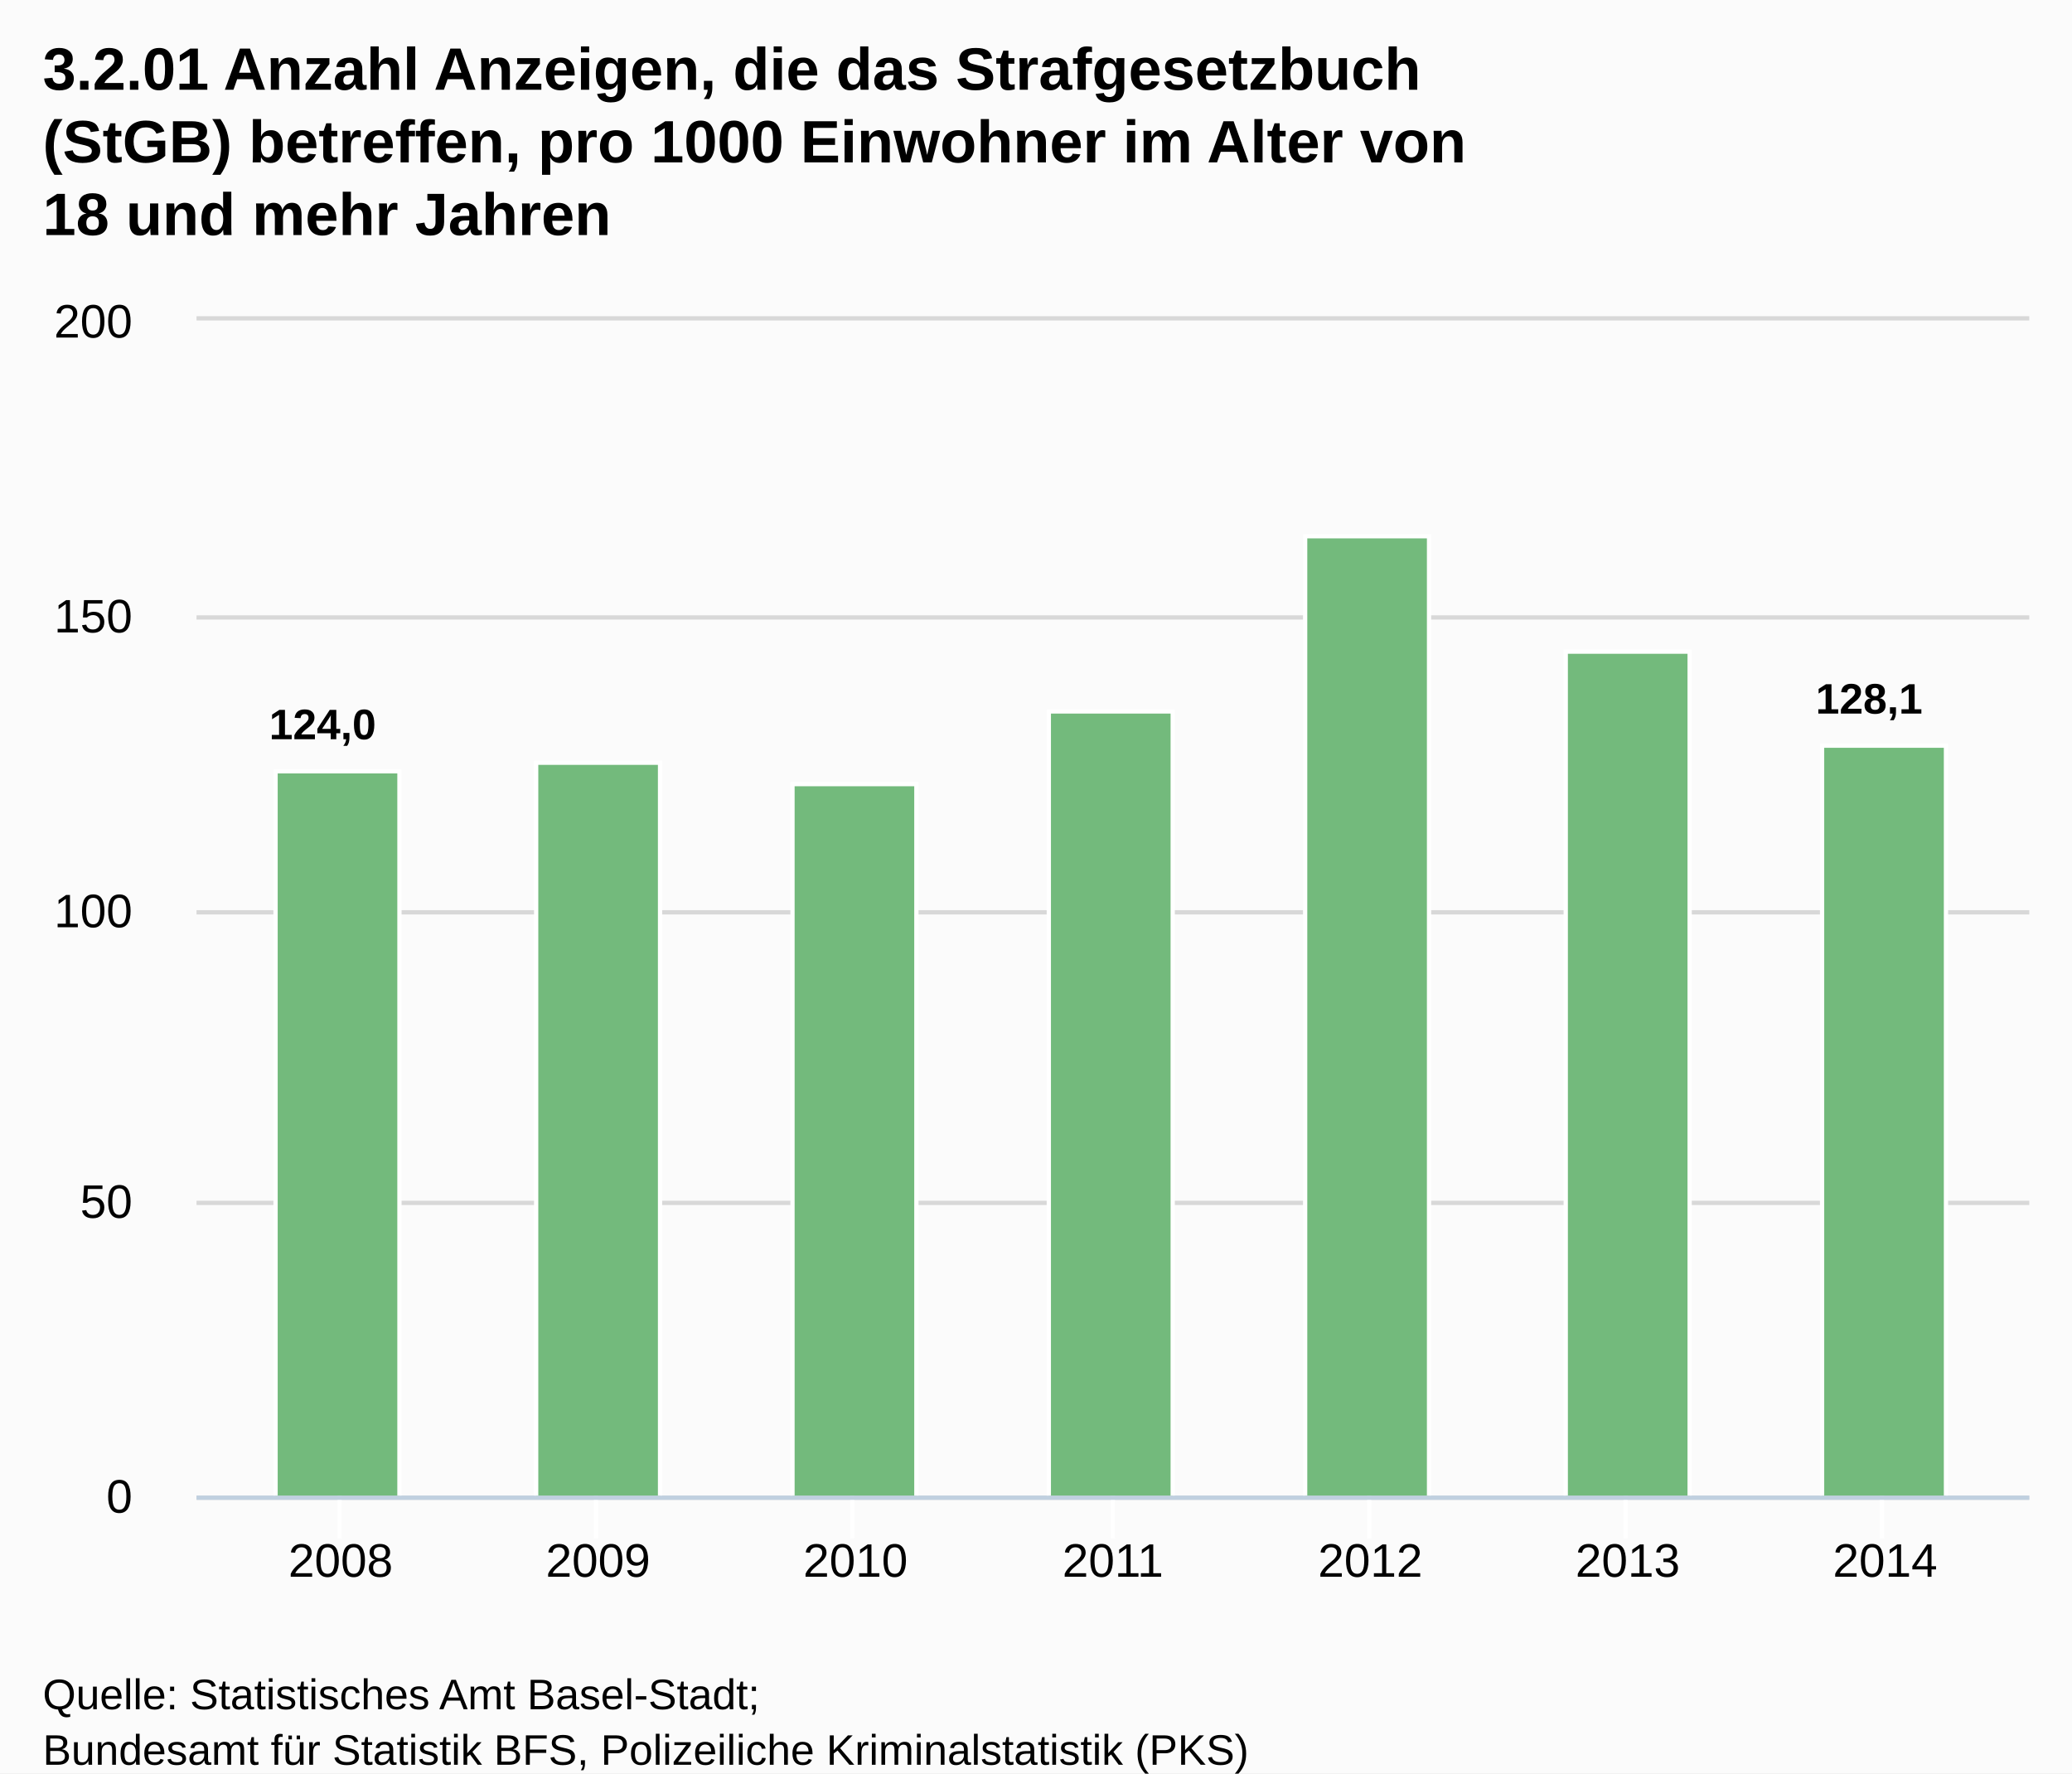
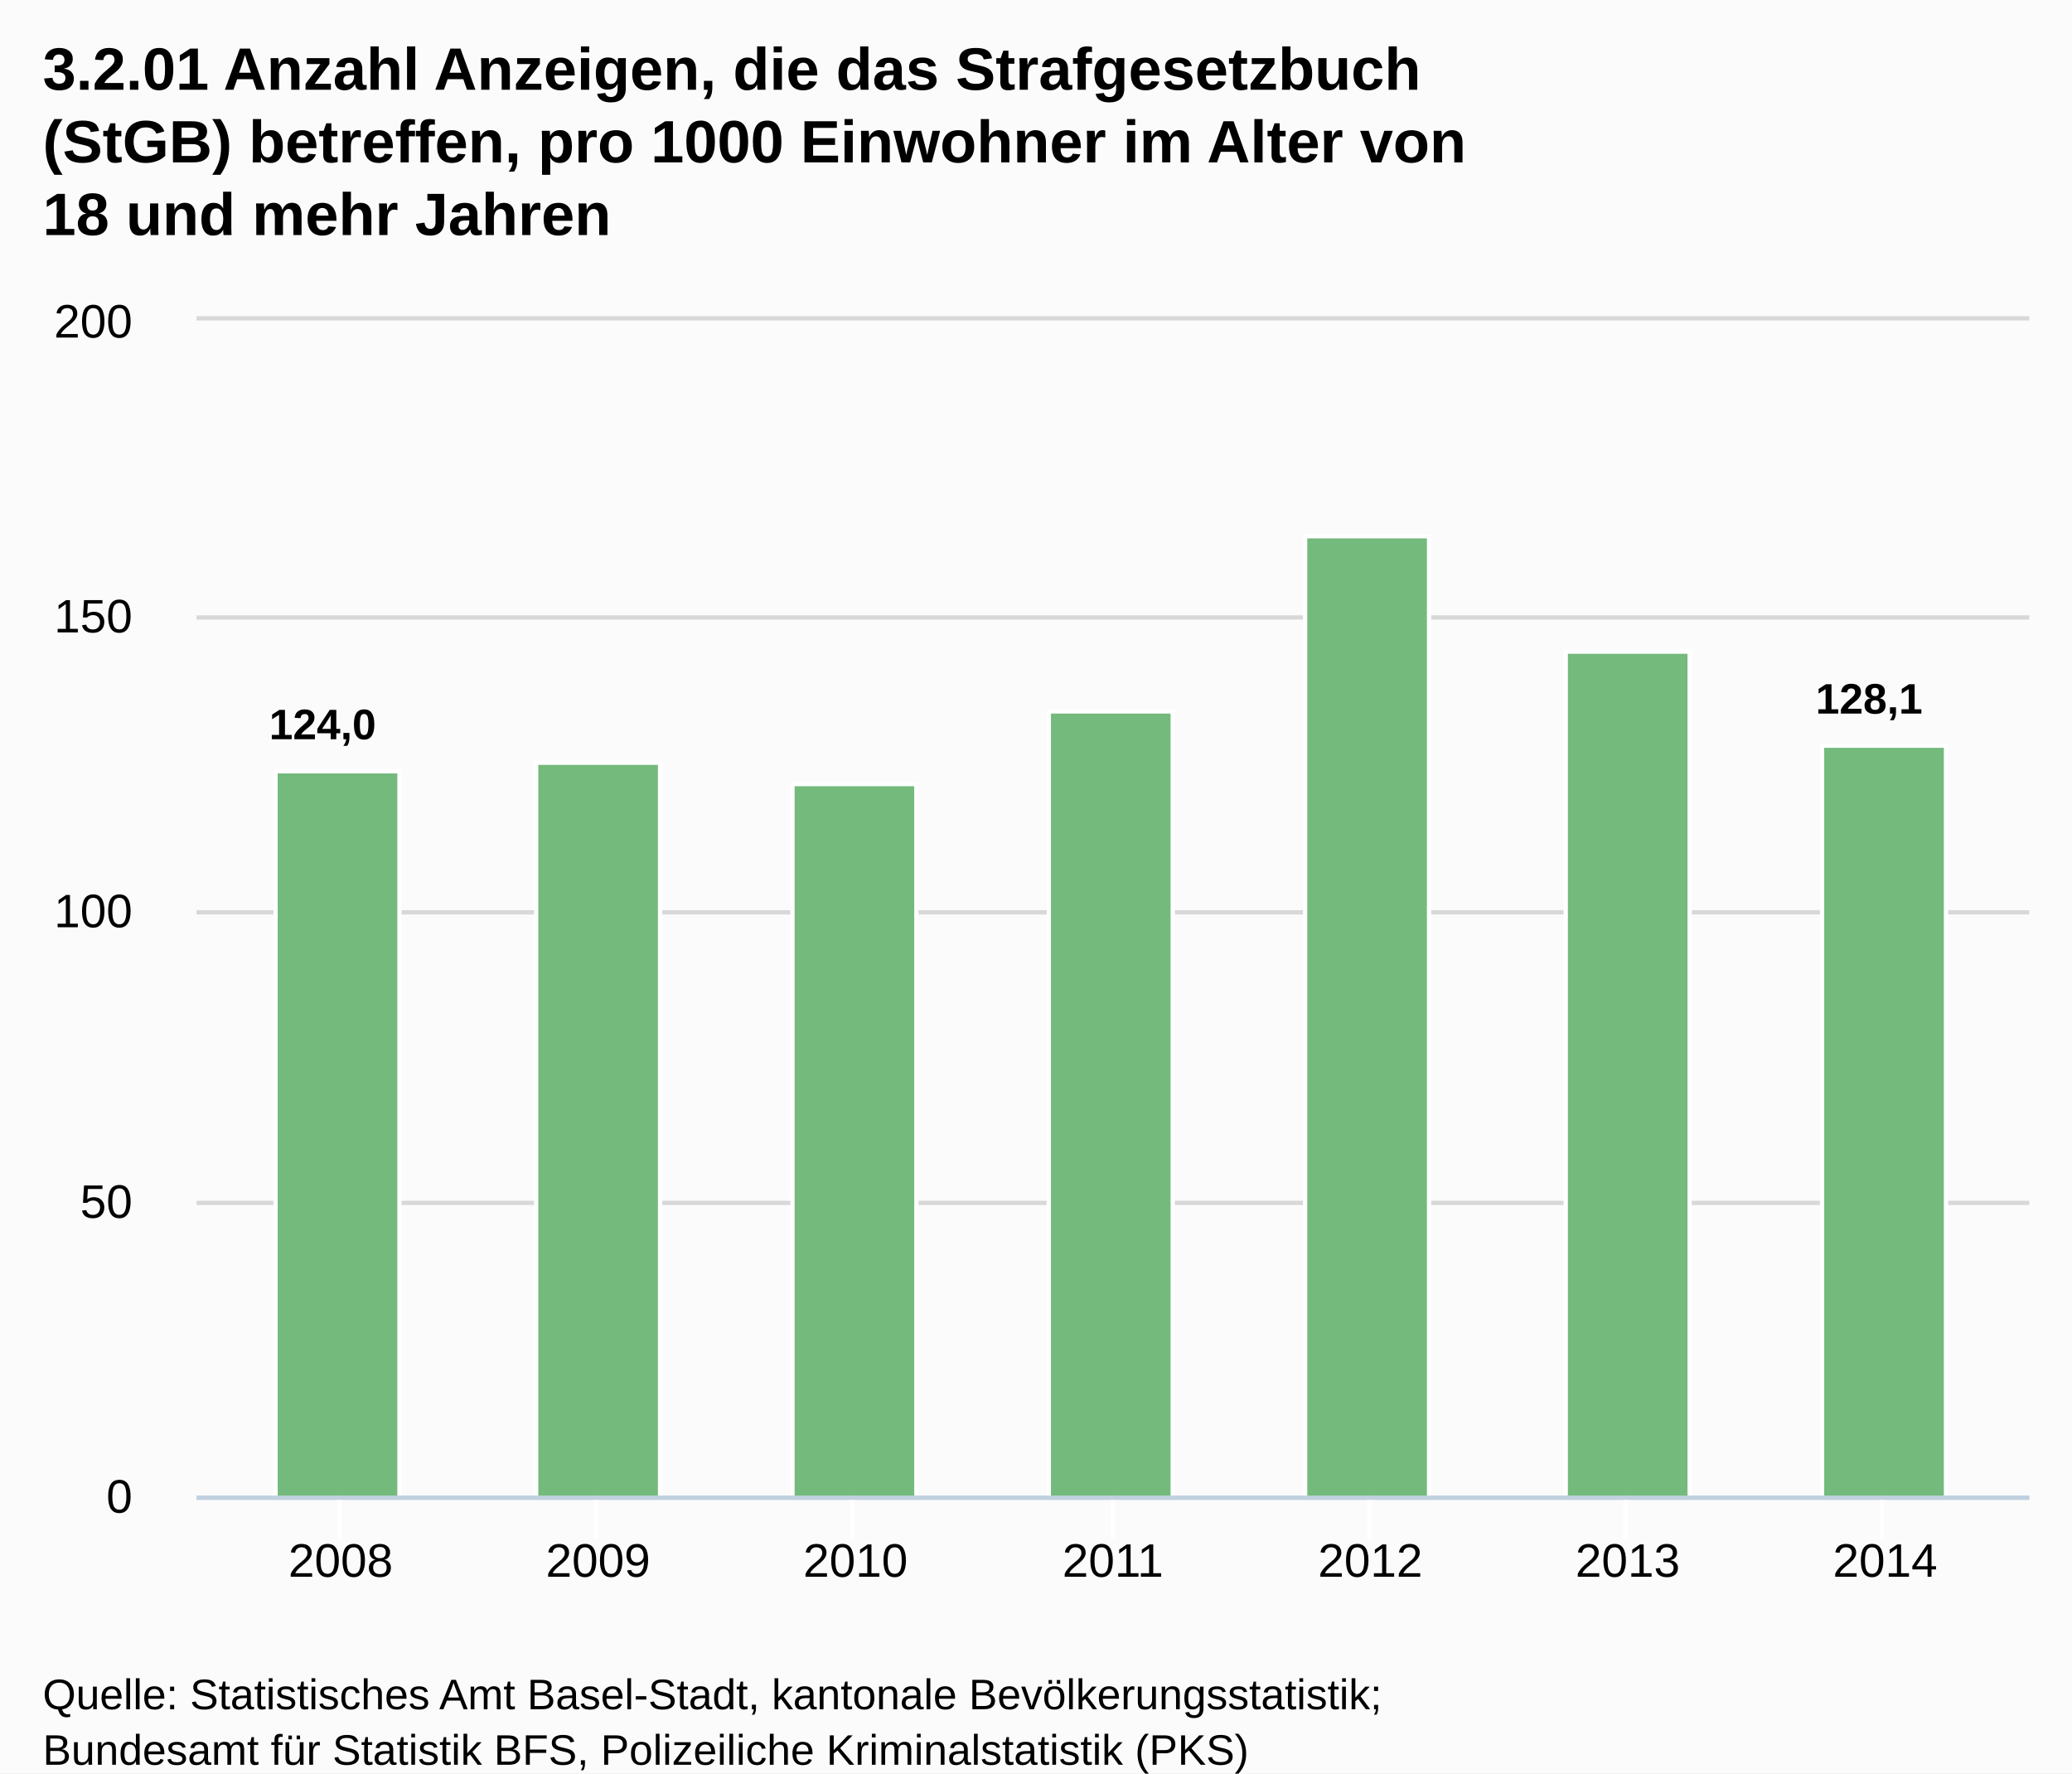
<svg xmlns="http://www.w3.org/2000/svg" version="1.1" style="font-family:Arial;font-size:12px;" viewBox="0 0 485 415">
  <defs>
    <clipPath id="highcharts-1">
      <rect x="0" y="0" width="429" height="275" />
    </clipPath>
  </defs>
  <rect x="0" y="0" width="485" height="415" fill="#fbfbfb" class=" highcharts-background" />
  <g class="highcharts-grid" />
  <g class="highcharts-grid">
    <path fill="none" d="M 46 350.5 L 475 350.5" stroke="#D8D8D8" stroke-width="1" opacity="1" />
    <path fill="none" d="M 46 281.5 L 475 281.5" stroke="#D8D8D8" stroke-width="1" opacity="1" />
    <path fill="none" d="M 46 213.5 L 475 213.5" stroke="#D8D8D8" stroke-width="1" opacity="1" />
    <path fill="none" d="M 46 144.5 L 475 144.5" stroke="#D8D8D8" stroke-width="1" opacity="1" />
    <path fill="none" d="M 46 74.5 L 475 74.5" stroke="#D8D8D8" stroke-width="1" opacity="1" />
  </g>
  <g class="highcharts-axis">
    <path fill="none" d="M 79.5 350 L 79.5 360" stroke="#FFFFFF" stroke-width="1" opacity="1" />
    <path fill="none" d="M 139.5 350 L 139.5 360" stroke="#FFFFFF" stroke-width="1" opacity="1" />
    <path fill="none" d="M 199.5 350 L 199.5 360" stroke="#FFFFFF" stroke-width="1" opacity="1" />
    <path fill="none" d="M 260.5 350 L 260.5 360" stroke="#FFFFFF" stroke-width="1" opacity="1" />
    <path fill="none" d="M 320.5 350 L 320.5 360" stroke="#FFFFFF" stroke-width="1" opacity="1" />
    <path fill="none" d="M 380.5 350 L 380.5 360" stroke="#FFFFFF" stroke-width="1" opacity="1" />
    <path fill="none" d="M 440.5 350 L 440.5 360" stroke="#FFFFFF" stroke-width="1" opacity="1" />
    <path fill="none" d="M 46 350.5 L 475 350.5" stroke="#C0D0E0" stroke-width="1" />
  </g>
  <g class="highcharts-axis" />
  <g class="highcharts-series-group">
    <g class="highcharts-series highcharts-series-0 highcharts-tracker" transform="translate(46,75) scale(1 1)" style="" clip-path="url(#highcharts-1)">
      <rect x="18.5" y="105.5" width="29" height="170" stroke="#FFFFFF" stroke-width="1" fill="#73BA7C" rx="0" ry="0" />
      <rect x="79.5" y="103.5" width="29" height="172" stroke="#FFFFFF" stroke-width="1" fill="#73BA7C" rx="0" ry="0" />
      <rect x="139.5" y="108.5" width="29" height="167" stroke="#FFFFFF" stroke-width="1" fill="#73BA7C" rx="0" ry="0" />
      <rect x="199.5" y="91.5" width="29" height="184" stroke="#FFFFFF" stroke-width="1" fill="#73BA7C" rx="0" ry="0" />
      <rect x="259.5" y="50.5" width="29" height="225" stroke="#FFFFFF" stroke-width="1" fill="#73BA7C" rx="0" ry="0" />
      <rect x="320.5" y="77.5" width="29" height="198" stroke="#FFFFFF" stroke-width="1" fill="#73BA7C" rx="0" ry="0" />
      <rect x="380.5" y="99.5" width="29" height="176" stroke="#FFFFFF" stroke-width="1" fill="#73BA7C" rx="0" ry="0" />
    </g>
    <g class="highcharts-markers highcharts-series-0" transform="translate(46,75) scale(1 1)" clip-path="none" />
  </g>
  <text x="10" text-anchor="start" class="highcharts-title" style="color:#000000;font-size:14px;font-weight:bold;fill:#000000;width:421px;" y="21">
    <tspan>3.2.01 Anzahl Anzeigen, die das Strafgesetzbuch</tspan>
    <tspan dy="17" x="10">(StGB) betreffen, pro 1000 Einwohner im Alter von</tspan>
    <tspan dy="17" x="10">18 und mehr Jahren</tspan>
  </text>
  <g class="highcharts-data-labels highcharts-series-0 highcharts-tracker" transform="translate(46,75) scale(1 1)" opacity="1" style="">
    <g style="" transform="translate(12,83)">
      <text x="5" style="font-size:10px;font-weight:bold;color:#000000;text-shadow:0 0 6px #FFFFFF, 0 0 3px #FFFFFF;fill:#000000;text-rendering:geometricPrecision;" y="15">
        <tspan>124,0</tspan>
      </text>
    </g>
    <g style="" transform="translate(89,94)">
      <text x="5" style="font-size:10px;font-weight:bold;color:#000000;text-shadow:0 0 6px #FFFFFF, 0 0 3px #FFFFFF;fill:#000000;text-rendering:geometricPrecision;" y="15" />
    </g>
    <g style="" transform="translate(149,99)">
      <text x="5" style="font-size:10px;font-weight:bold;color:#000000;text-shadow:0 0 6px #FFFFFF, 0 0 3px #FFFFFF;fill:#000000;text-rendering:geometricPrecision;" y="15" />
    </g>
    <g style="" transform="translate(209,82)">
      <text x="5" style="font-size:10px;font-weight:bold;color:#000000;text-shadow:0 0 6px #FFFFFF, 0 0 3px #FFFFFF;fill:#000000;text-rendering:geometricPrecision;" y="15" />
    </g>
    <g style="" transform="translate(269,41)">
      <text x="5" style="font-size:10px;font-weight:bold;color:#000000;text-shadow:0 0 6px #FFFFFF, 0 0 3px #FFFFFF;fill:#000000;text-rendering:geometricPrecision;" y="15" />
    </g>
    <g style="" transform="translate(330,68)">
      <text x="5" style="font-size:10px;font-weight:bold;color:#000000;text-shadow:0 0 6px #FFFFFF, 0 0 3px #FFFFFF;fill:#000000;text-rendering:geometricPrecision;" y="15" />
    </g>
    <g style="" transform="translate(374,77)">
      <text x="5" style="font-size:10px;font-weight:bold;color:#000000;text-shadow:0 0 6px #FFFFFF, 0 0 3px #FFFFFF;fill:#000000;text-rendering:geometricPrecision;" y="15">
        <tspan>128,1</tspan>
      </text>
    </g>
  </g>
  <g class="highcharts-axis-labels highcharts-xaxis-labels">
    <text x="79.742" style="color:#000000;cursor:default;font-size:11px;fill:#000000;" text-anchor="middle" transform="translate(0,0)" y="369" opacity="1">2008</text>
    <text x="139.994" style="color:#000000;cursor:default;font-size:11px;fill:#000000;" text-anchor="middle" transform="translate(0,0)" y="369" opacity="1">2009</text>
    <text x="200.247" style="color:#000000;cursor:default;font-size:11px;fill:#000000;" text-anchor="middle" transform="translate(0,0)" y="369" opacity="1">2010</text>
    <text x="260.5" style="color:#000000;cursor:default;font-size:11px;fill:#000000;" text-anchor="middle" transform="translate(0,0)" y="369" opacity="1">2011</text>
    <text x="320.753" style="color:#000000;cursor:default;font-size:11px;fill:#000000;" text-anchor="middle" transform="translate(0,0)" y="369" opacity="1">2012</text>
    <text x="381.006" style="color:#000000;cursor:default;font-size:11px;fill:#000000;" text-anchor="middle" transform="translate(0,0)" y="369" opacity="1">2013</text>
    <text x="441.258" style="color:#000000;cursor:default;font-size:11px;fill:#000000;" text-anchor="middle" transform="translate(0,0)" y="369" opacity="1">2014</text>
  </g>
  <g class="highcharts-axis-labels highcharts-yaxis-labels">
    <text x="31" style="color:#000000;cursor:default;font-size:11px;fill:#000000;width:150px;text-overflow:clip;" text-anchor="end" transform="translate(0,0)" y="354" opacity="1">
      <tspan>0</tspan>
    </text>
    <text x="31" style="color:#000000;cursor:default;font-size:11px;fill:#000000;width:150px;text-overflow:clip;" text-anchor="end" transform="translate(0,0)" y="285" opacity="1">
      <tspan>50</tspan>
    </text>
    <text x="31" style="color:#000000;cursor:default;font-size:11px;fill:#000000;width:150px;text-overflow:clip;" text-anchor="end" transform="translate(0,0)" y="217" opacity="1">
      <tspan>100</tspan>
    </text>
    <text x="31" style="color:#000000;cursor:default;font-size:11px;fill:#000000;width:150px;text-overflow:clip;" text-anchor="end" transform="translate(0,0)" y="148" opacity="1">
      <tspan>150</tspan>
    </text>
    <text x="31" style="color:#000000;cursor:default;font-size:11px;fill:#000000;width:150px;text-overflow:clip;" text-anchor="end" transform="translate(0,0)" y="79" opacity="1">
      <tspan>200</tspan>
    </text>
  </g>
  <g class="highcharts-tooltip" style="cursor:default;padding:0;pointer-events:none;white-space:nowrap;" transform="translate(0,-9000000000)">
    <path fill="none" d="M 3.5 0.5 L 13.5 0.5 C 16.5 0.5 16.5 0.5 16.5 3.5 L 16.5 13.5 C 16.5 16.5 16.5 16.5 13.5 16.5 L 3.5 16.5 C 0.5 16.5 0.5 16.5 0.5 13.5 L 0.5 3.5 C 0.5 0.5 0.5 0.5 3.5 0.5" isShadow="true" stroke="black" stroke-width="5" transform="translate(1, 1)" opacity="0.05" />
    <path fill="none" d="M 3.5 0.5 L 13.5 0.5 C 16.5 0.5 16.5 0.5 16.5 3.5 L 16.5 13.5 C 16.5 16.5 16.5 16.5 13.5 16.5 L 3.5 16.5 C 0.5 16.5 0.5 16.5 0.5 13.5 L 0.5 3.5 C 0.5 0.5 0.5 0.5 3.5 0.5" isShadow="true" stroke="black" stroke-width="3" transform="translate(1, 1)" opacity="0.1" />
    <path fill="none" d="M 3.5 0.5 L 13.5 0.5 C 16.5 0.5 16.5 0.5 16.5 3.5 L 16.5 13.5 C 16.5 16.5 16.5 16.5 13.5 16.5 L 3.5 16.5 C 0.5 16.5 0.5 16.5 0.5 13.5 L 0.5 3.5 C 0.5 0.5 0.5 0.5 3.5 0.5" isShadow="true" stroke="black" stroke-width="1" transform="translate(1, 1)" opacity="0.15" />
    <path fill="rgba(249, 249, 249, .85)" d="M 3.5 0.5 L 13.5 0.5 C 16.5 0.5 16.5 0.5 16.5 3.5 L 16.5 13.5 C 16.5 16.5 16.5 16.5 13.5 16.5 L 3.5 16.5 C 0.5 16.5 0.5 16.5 0.5 13.5 L 0.5 3.5 C 0.5 0.5 0.5 0.5 3.5 0.5" />
    <text x="8" style="font-size:12px;color:#333333;fill:#333333;" y="20" />
  </g>
  <text x="10" text-anchor="start" style="cursor:default;color:#000000;font-size:10px;fill:#000000;" y="400">
-     <tspan>Quelle: Statistisches Amt Basel-Stadt;</tspan>
+     <tspan>Quelle: Statistisches Amt Basel-Stadt, kantonale Bevölkerungsstatistik;</tspan>
    <tspan x="10" dy="13">Bundesamt für Statistik BFS, Polizeiliche Kriminalstatistik (PKS)</tspan>
  </text>
</svg>
